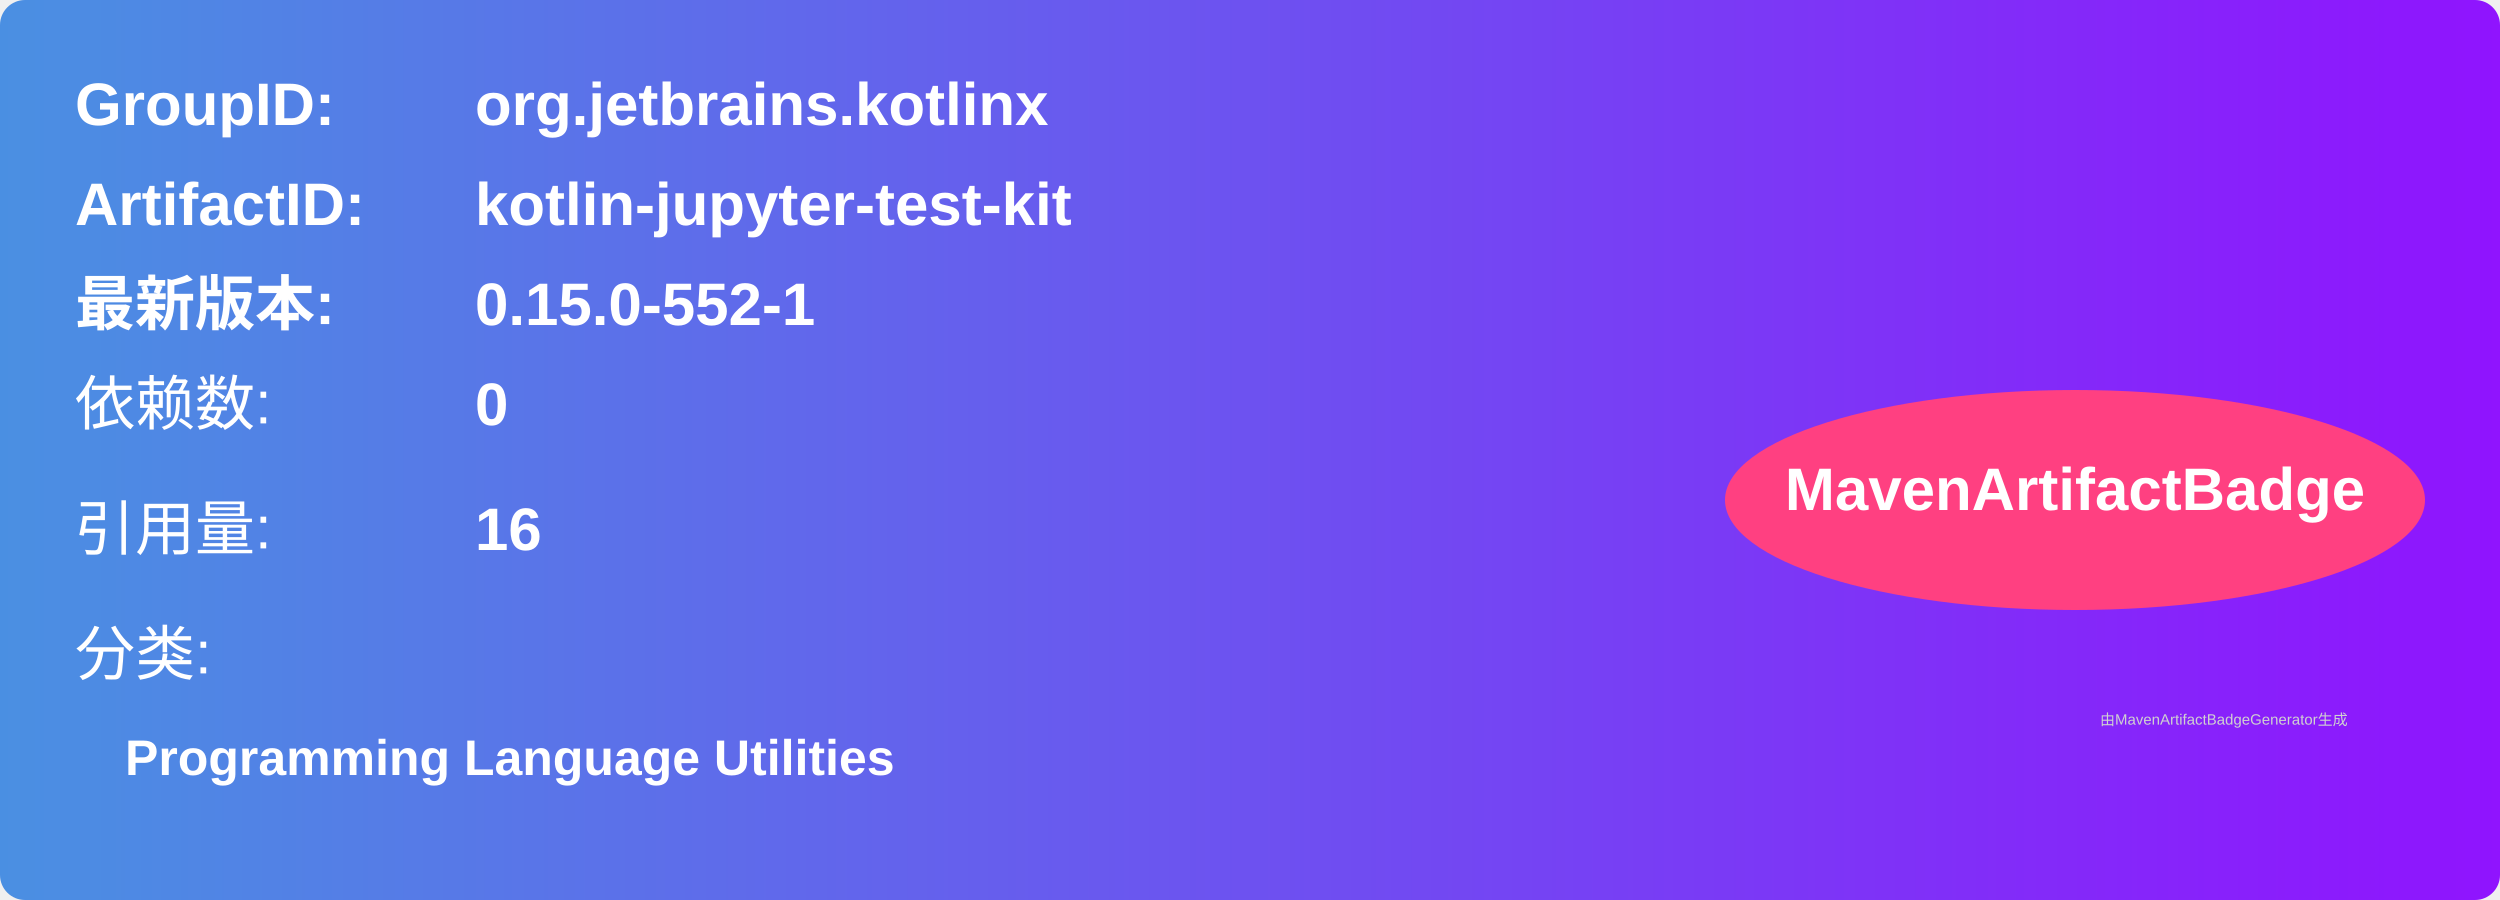
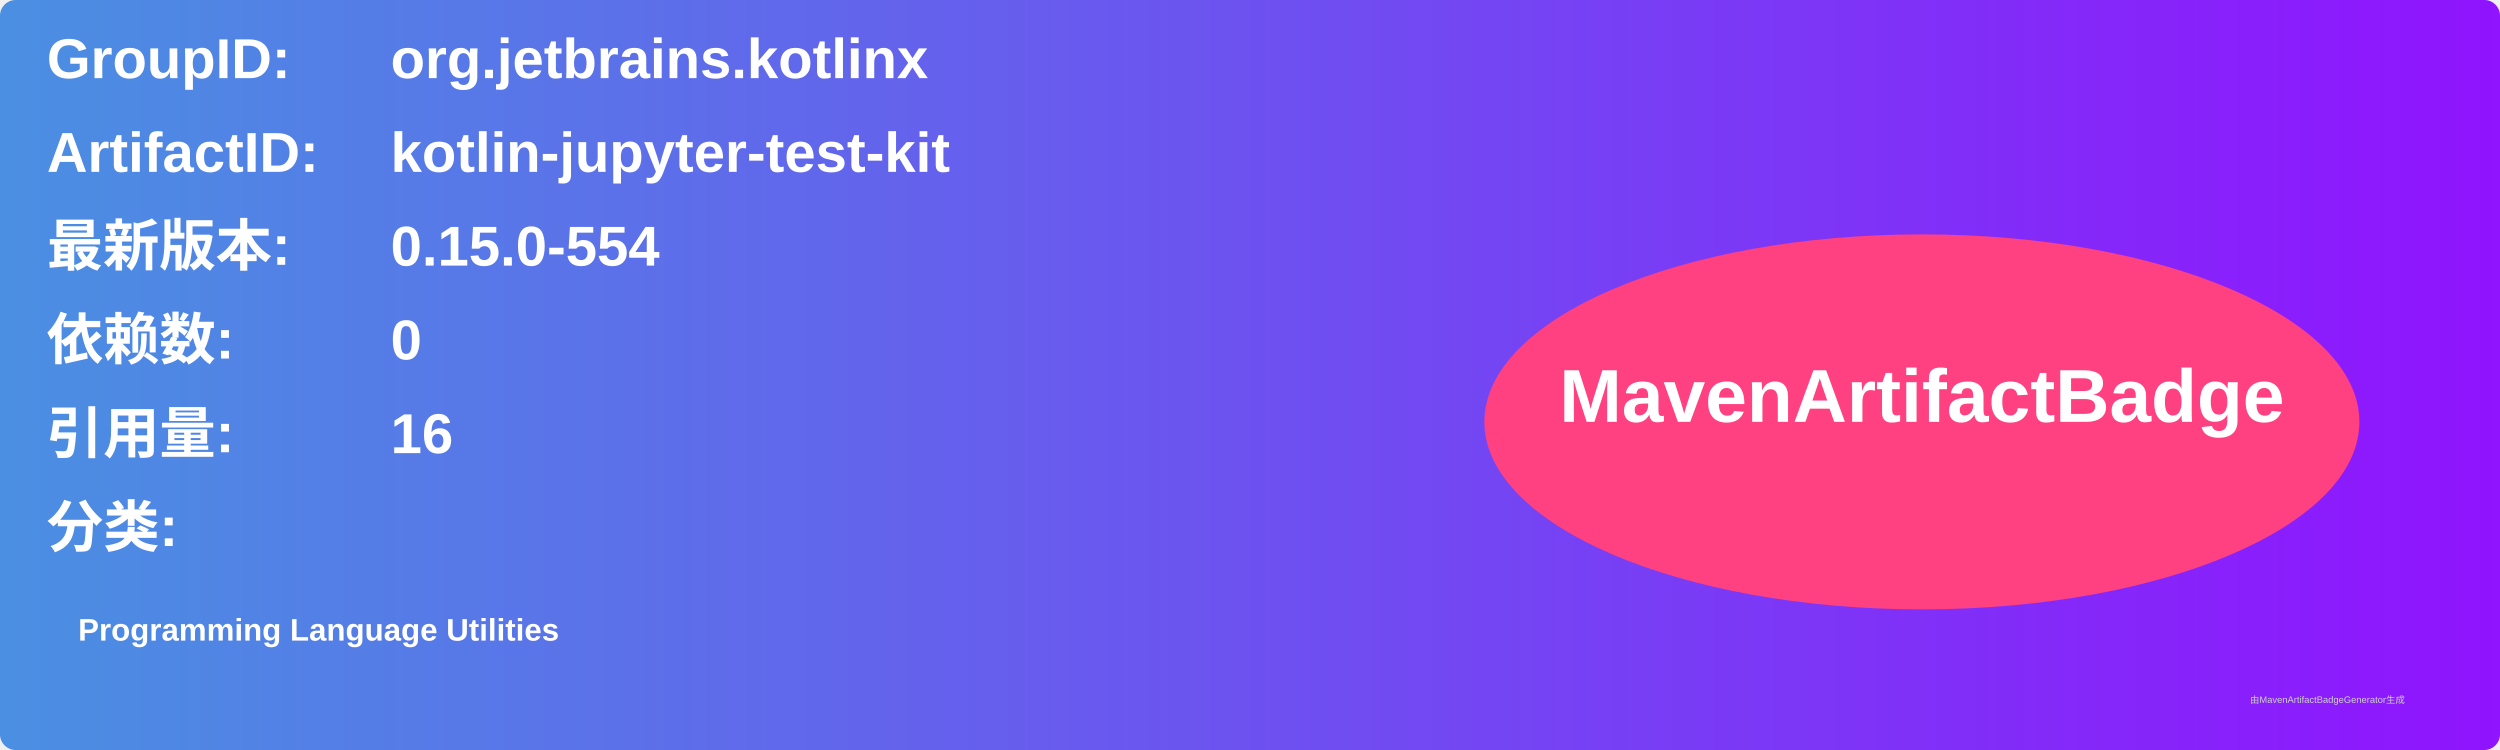
- <svg xmlns="http://www.w3.org/2000/svg" width="500" height="180" viewBox="0 0 500 180">
+ <svg xmlns="http://www.w3.org/2000/svg" width="800" height="240" viewBox="0 0 800 240">
  <linearGradient id="grad" x1="0%" y1="0%" x2="100%" y2="0%">
    <stop offset="0%" stop-color="#4a90e2" />
    <stop offset="100%" stop-color="#9013fe" />
  </linearGradient>
  <rect width="100%" height="100%" rx="5" ry="5" fill="url(#grad)" />
  <g transform="translate(15, 15)">
-     <text x="0" y="10" font-family="Arial" font-size="12" fill="white" font-weight="bold" width="260">GroupID:</text>
-     <text x="80" y="10" font-family="Arial" font-size="12" fill="white" font-weight="bold" width="260">org.jetbrains.kotlinx</text>
-     <text x="0" y="30" font-family="Arial" font-size="12" fill="white" font-weight="bold" width="260">ArtifactID:</text>
-     <text x="80" y="30" font-family="Arial" font-size="12" fill="white" font-weight="bold" width="260">kotlin-jupyter-test-kit</text>
-     <text x="0" y="50" font-family="Arial" font-size="12" fill="white" font-weight="bold">最新版本:</text>
-     <text x="80" y="50" font-family="Arial" font-size="12" fill="white" font-weight="bold">
-       <tspan font-weight="bold">0.15.0-552-1</tspan>
+     <text x="0" y="10" font-family="Arial" font-size="18" fill="white" font-weight="bold" width="260">GroupID:</text>
+     <text x="110" y="10" font-family="Arial" font-size="18" fill="white" font-weight="bold" width="460">org.jetbrains.kotlinx</text>
+     <text x="0" y="40" font-family="Arial" font-size="18" fill="white" font-weight="bold" width="260">ArtifactID:</text>
+     <text x="110" y="40" font-family="Arial" font-size="18" fill="white" font-weight="bold" width="460">kotlin-jupyter-test-kit</text>
+     <text x="0" y="70" font-family="Arial" font-size="18" fill="white" font-weight="bold">最新版本:</text>
+     <text x="110" y="70" font-family="Arial" font-size="18" fill="white" font-weight="bold">
+       <tspan font-weight="bold">0.15.0-554</tspan>
    </text>
-     <text x="0" y="70" font-family="Arial" font-size="12" fill="white">依赖数: </text>
-     <text x="80" y="70" font-family="Arial" font-size="12" fill="white">
+     <text x="0" y="100" font-family="Arial" font-size="18" fill="white" font-weight="bold">依赖数: </text>
+     <text x="110" y="100" font-family="Arial" font-size="18" fill="white">
      <tspan font-weight="bold">0</tspan>
    </text>
-     <text x="0" y="95" font-family="Arial" font-size="12" fill="white">引用量: </text>
-     <text x="80" y="95" font-family="Arial" font-size="12" fill="white">
+     <text x="0" y="130" font-family="Arial" font-size="18" fill="white" font-weight="bold">引用量: </text>
+     <text x="110" y="130" font-family="Arial" font-size="18" fill="white">
      <tspan font-weight="bold">16</tspan>
    </text>
-     <text x="0" y="120" font-family="Arial" font-size="12" fill="white">分类:</text>
-     <text x="10" y="140" font-family="Arial" font-size="10" fill="white">
+     <text x="0" y="160" font-family="Arial" font-size="18" fill="white" font-weight="bold">分类:</text>
+     <text x="10" y="190" font-family="Arial" font-size="10" fill="white">
      <tspan font-weight="bold">Programming Language Utilities</tspan>
    </text>
-     <ellipse cx="400" cy="85" rx="70" ry="22" fill="#ff4081" />
-     <text x="400" y="87" text-anchor="middle" font-family="Arial" font-size="12" fill="white" font-weight="bold">MavenArtifactBadge</text>
+     <ellipse cx="600" cy="120" rx="140" ry="60" fill="#ff4081" />
+     <text x="600" y="120" text-anchor="middle" font-family="Arial" font-size="24" fill="white" font-weight="bold">MavenArtifactBadge</text>
  </g>
-   <text x="420" y="145" font-family="Arial" font-size="3" fill="#d0d0d0">
-     由MavenArtifactBadgeGenerator生成
-   </text>
+   <text x="720" y="225" font-family="Arial" font-size="3" fill="#d0d0d0">由MavenArtifactBadgeGenerator生成</text>
</svg>
